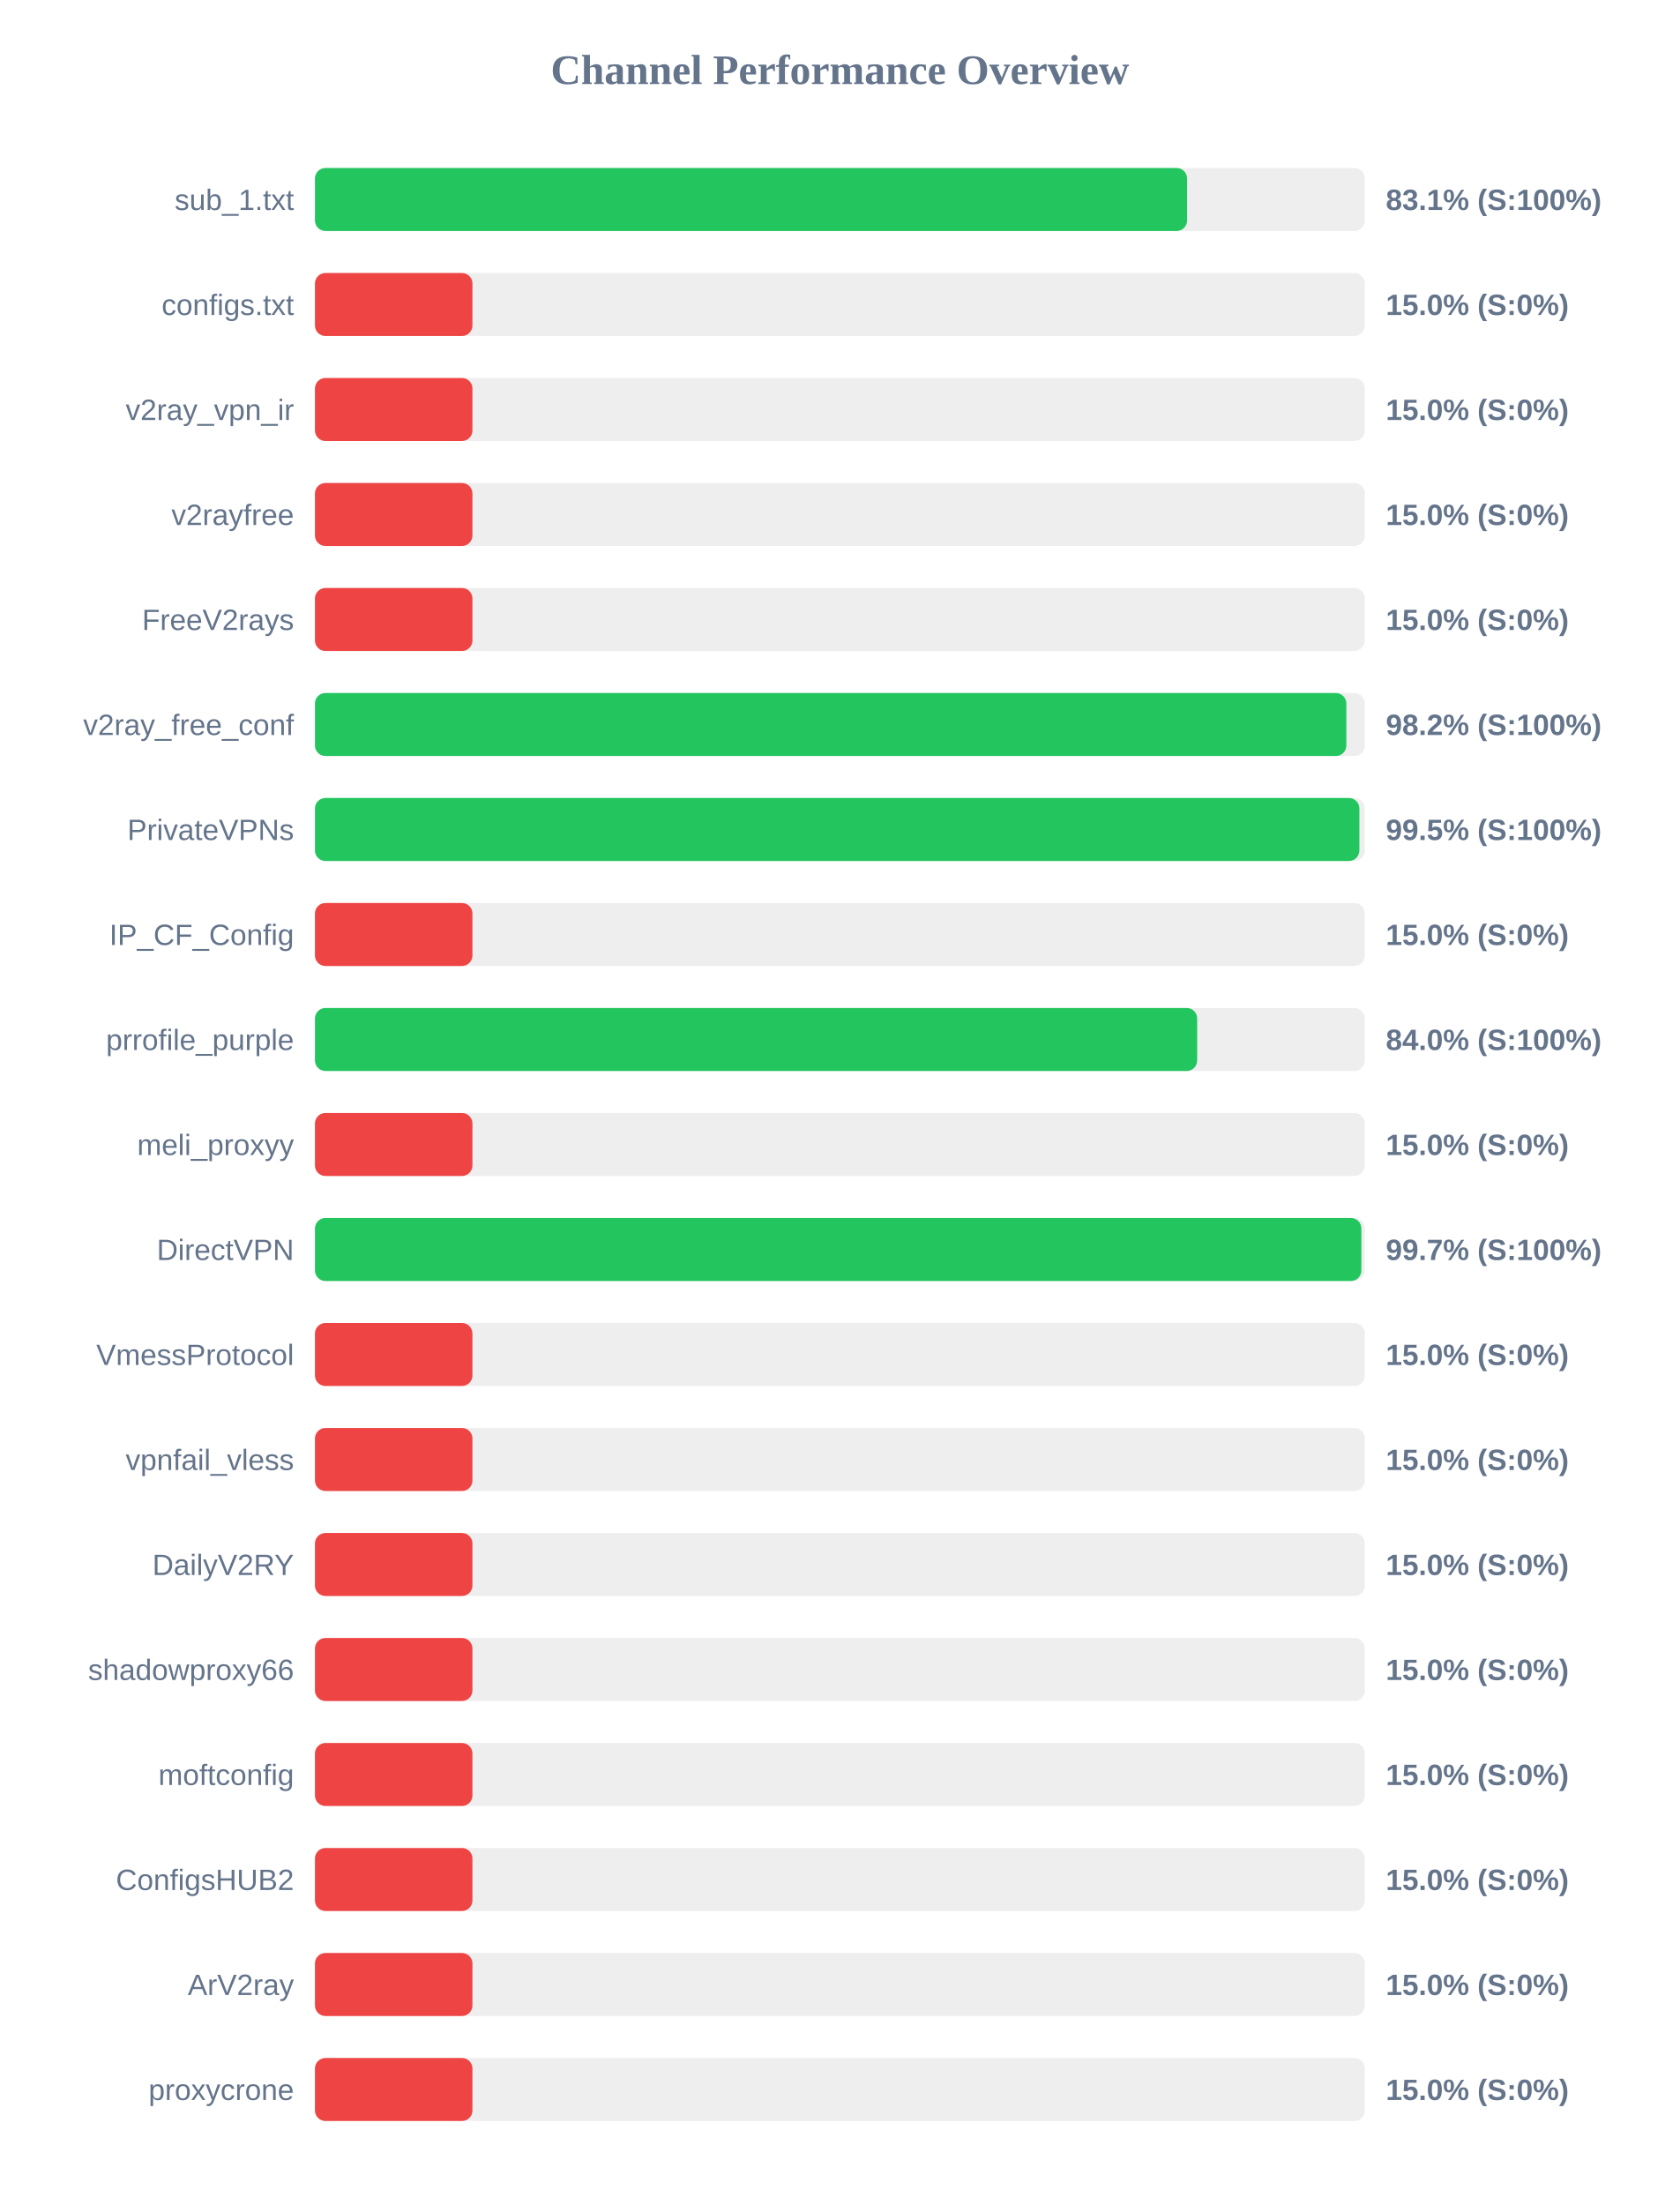
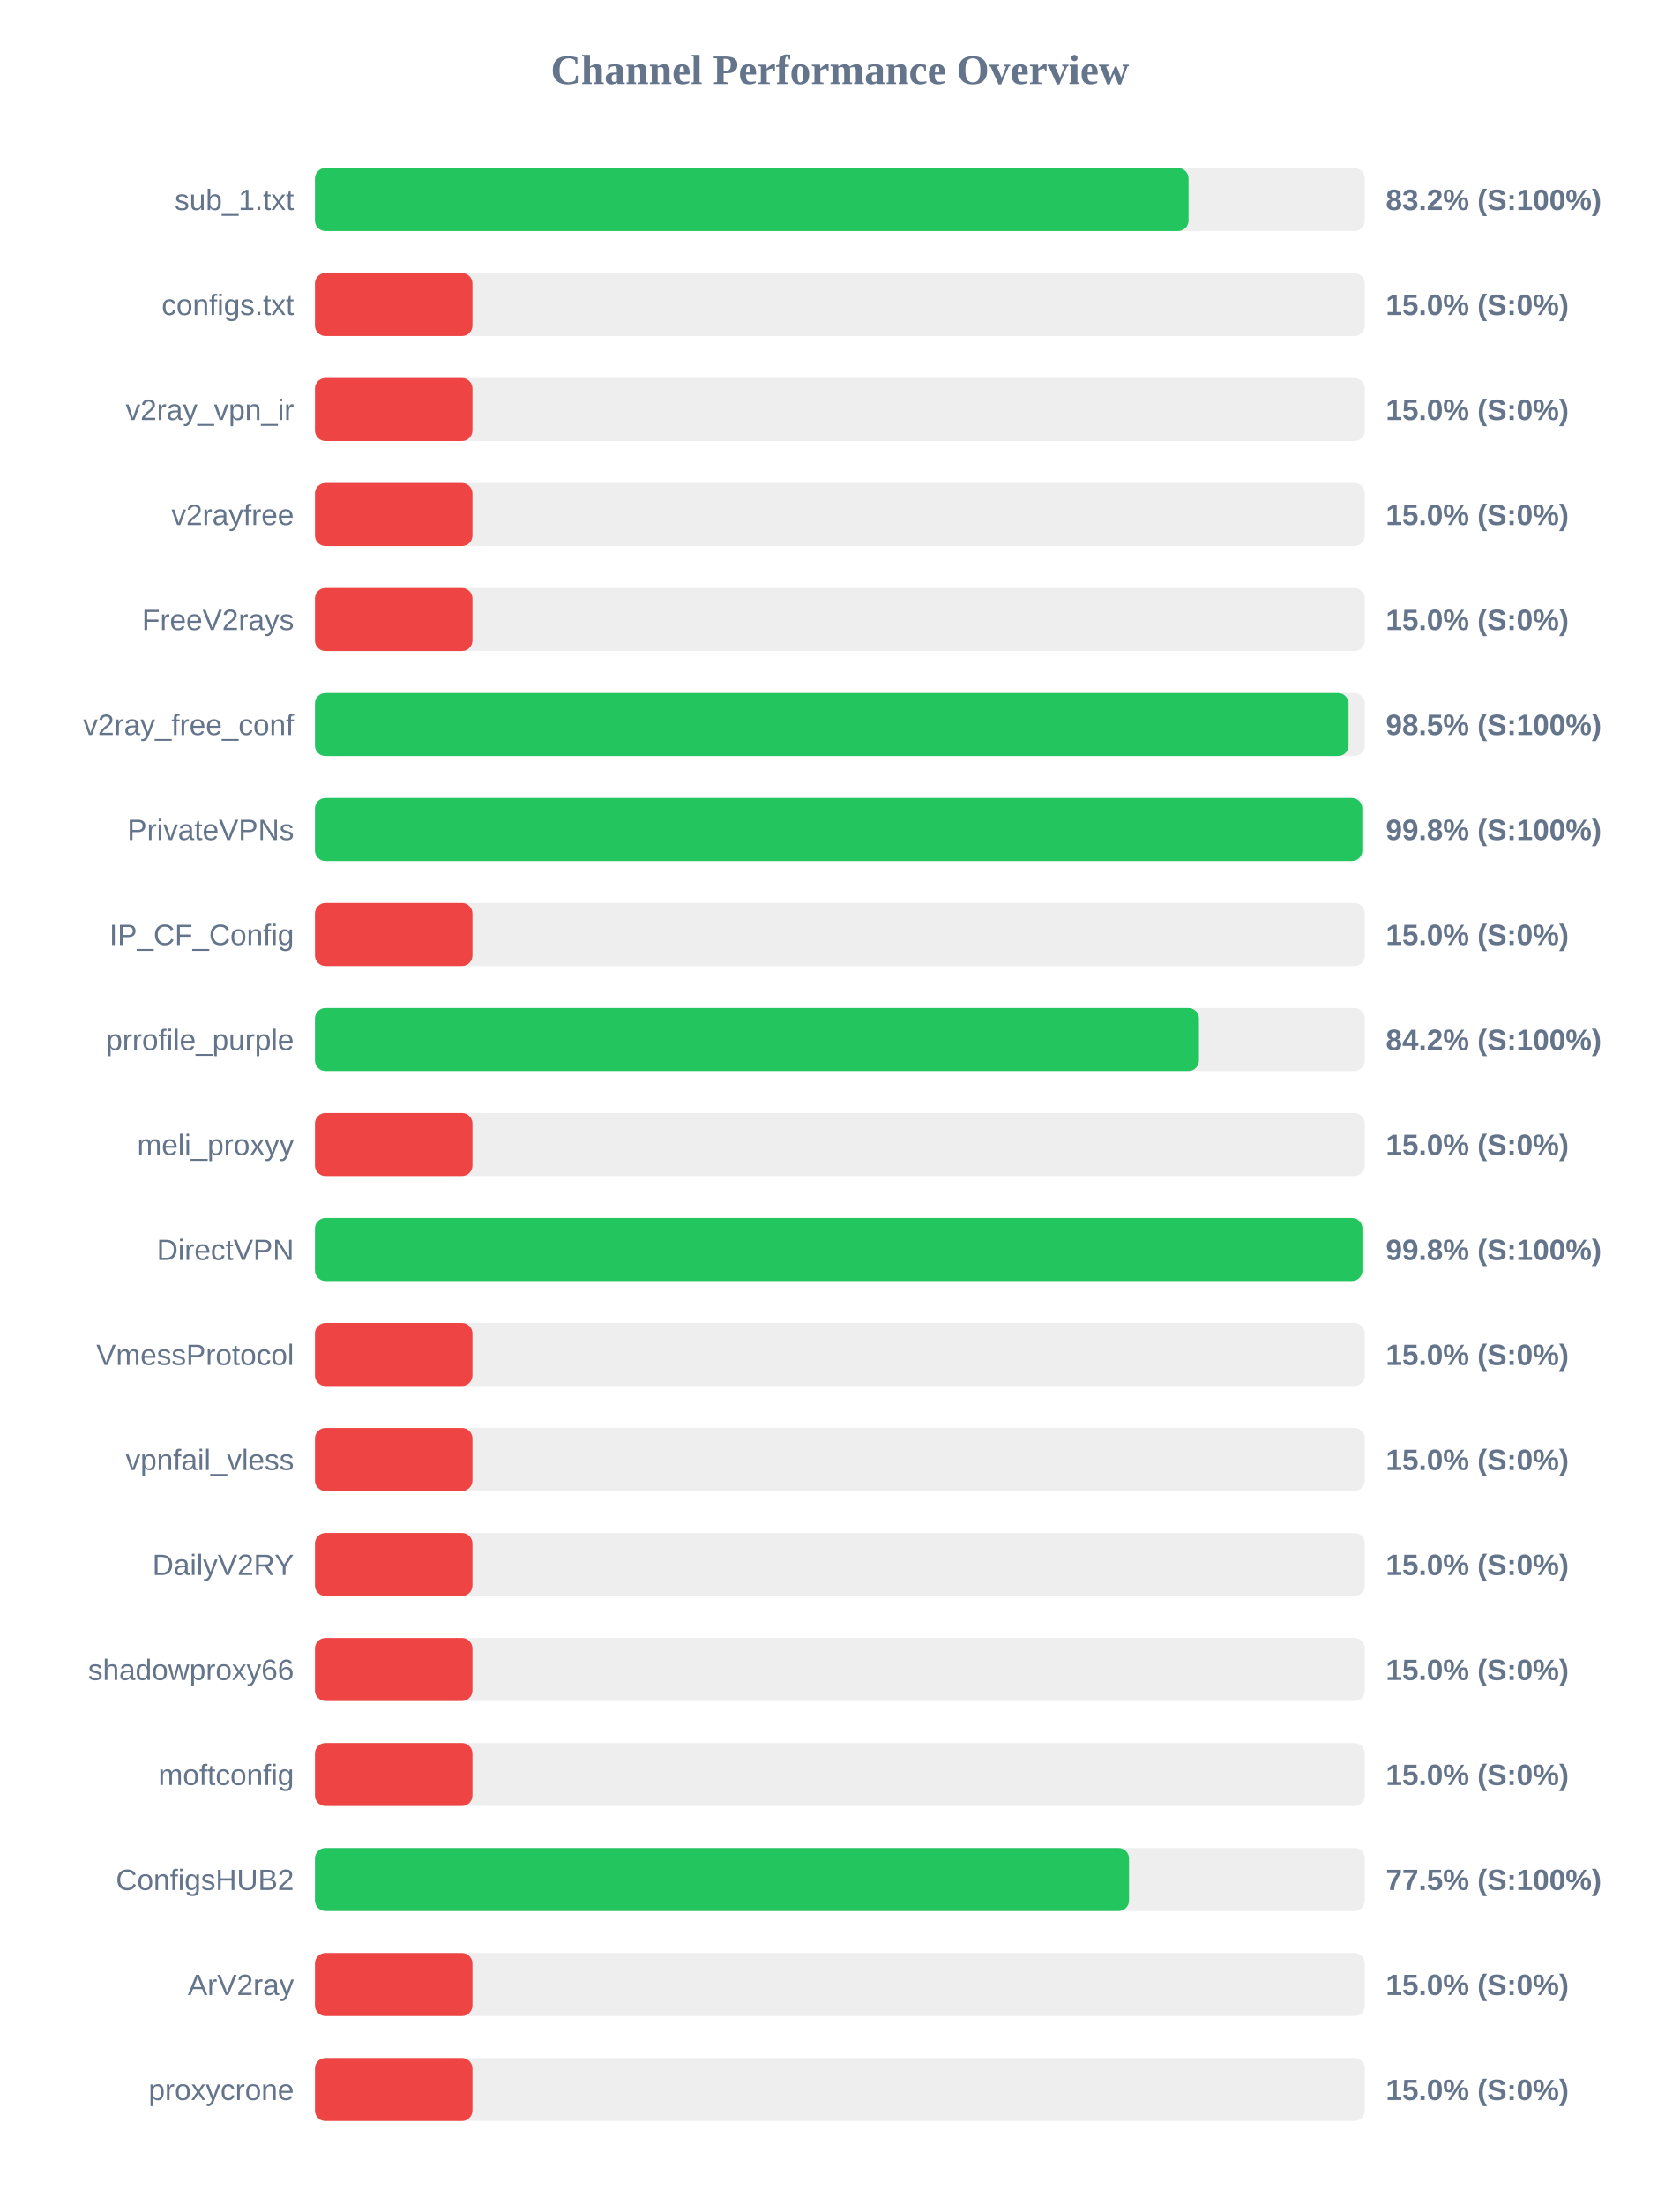
<svg xmlns="http://www.w3.org/2000/svg" width="800" height="1050" version="1.1">
  <style>
        .row { font: 14px Arial; fill: #64748b; }
        .score { font: bold 14px Arial; fill: #64748b; }
    </style>
  <text x="400" y="40" text-anchor="middle" font-size="20px" font-weight="bold" fill="#64748b">Channel Performance Overview</text>
  <rect x="150" y="80" width="500" height="30" fill="#eee" rx="5" />
-   <rect x="150" y="80" width="415.35" height="30" fill="#22c55e" rx="5" />
+   <rect x="150" y="80" width="416.05" height="30" fill="#22c55e" rx="5" />
  <text x="140" y="100" text-anchor="end" class="row">sub_1.txt</text>
-   <text x="660" y="100" text-anchor="start" class="score">83.1% (S:100%)</text>
+   <text x="660" y="100" text-anchor="start" class="score">83.2% (S:100%)</text>
  <rect x="150" y="130" width="500" height="30" fill="#eee" rx="5" />
  <rect x="150" y="130" width="75.0" height="30" fill="#ef4444" rx="5" />
  <text x="140" y="150" text-anchor="end" class="row">configs.txt</text>
  <text x="660" y="150" text-anchor="start" class="score">15.0% (S:0%)</text>
  <rect x="150" y="180" width="500" height="30" fill="#eee" rx="5" />
  <rect x="150" y="180" width="75.0" height="30" fill="#ef4444" rx="5" />
  <text x="140" y="200" text-anchor="end" class="row">v2ray_vpn_ir</text>
  <text x="660" y="200" text-anchor="start" class="score">15.0% (S:0%)</text>
  <rect x="150" y="230" width="500" height="30" fill="#eee" rx="5" />
  <rect x="150" y="230" width="75.0" height="30" fill="#ef4444" rx="5" />
  <text x="140" y="250" text-anchor="end" class="row">v2rayfree</text>
  <text x="660" y="250" text-anchor="start" class="score">15.0% (S:0%)</text>
  <rect x="150" y="280" width="500" height="30" fill="#eee" rx="5" />
  <rect x="150" y="280" width="75.0" height="30" fill="#ef4444" rx="5" />
  <text x="140" y="300" text-anchor="end" class="row">FreeV2rays</text>
  <text x="660" y="300" text-anchor="start" class="score">15.0% (S:0%)</text>
  <rect x="150" y="330" width="500" height="30" fill="#eee" rx="5" />
-   <rect x="150" y="330" width="491.2" height="30" fill="#22c55e" rx="5" />
+   <rect x="150" y="330" width="492.25" height="30" fill="#22c55e" rx="5" />
  <text x="140" y="350" text-anchor="end" class="row">v2ray_free_conf</text>
-   <text x="660" y="350" text-anchor="start" class="score">98.2% (S:100%)</text>
+   <text x="660" y="350" text-anchor="start" class="score">98.5% (S:100%)</text>
  <rect x="150" y="380" width="500" height="30" fill="#eee" rx="5" />
-   <rect x="150" y="380" width="497.4" height="30" fill="#22c55e" rx="5" />
+   <rect x="150" y="380" width="498.8" height="30" fill="#22c55e" rx="5" />
  <text x="140" y="400" text-anchor="end" class="row">PrivateVPNs</text>
-   <text x="660" y="400" text-anchor="start" class="score">99.5% (S:100%)</text>
+   <text x="660" y="400" text-anchor="start" class="score">99.8% (S:100%)</text>
  <rect x="150" y="430" width="500" height="30" fill="#eee" rx="5" />
  <rect x="150" y="430" width="75.0" height="30" fill="#ef4444" rx="5" />
  <text x="140" y="450" text-anchor="end" class="row">IP_CF_Config</text>
  <text x="660" y="450" text-anchor="start" class="score">15.0% (S:0%)</text>
  <rect x="150" y="480" width="500" height="30" fill="#eee" rx="5" />
-   <rect x="150" y="480" width="420.15" height="30" fill="#22c55e" rx="5" />
+   <rect x="150" y="480" width="421.0" height="30" fill="#22c55e" rx="5" />
  <text x="140" y="500" text-anchor="end" class="row">prrofile_purple</text>
-   <text x="660" y="500" text-anchor="start" class="score">84.0% (S:100%)</text>
+   <text x="660" y="500" text-anchor="start" class="score">84.2% (S:100%)</text>
  <rect x="150" y="530" width="500" height="30" fill="#eee" rx="5" />
  <rect x="150" y="530" width="75.0" height="30" fill="#ef4444" rx="5" />
  <text x="140" y="550" text-anchor="end" class="row">meli_proxyy</text>
  <text x="660" y="550" text-anchor="start" class="score">15.0% (S:0%)</text>
  <rect x="150" y="580" width="500" height="30" fill="#eee" rx="5" />
-   <rect x="150" y="580" width="498.35" height="30" fill="#22c55e" rx="5" />
+   <rect x="150" y="580" width="498.85" height="30" fill="#22c55e" rx="5" />
  <text x="140" y="600" text-anchor="end" class="row">DirectVPN</text>
-   <text x="660" y="600" text-anchor="start" class="score">99.7% (S:100%)</text>
+   <text x="660" y="600" text-anchor="start" class="score">99.8% (S:100%)</text>
  <rect x="150" y="630" width="500" height="30" fill="#eee" rx="5" />
  <rect x="150" y="630" width="75.0" height="30" fill="#ef4444" rx="5" />
  <text x="140" y="650" text-anchor="end" class="row">VmessProtocol</text>
  <text x="660" y="650" text-anchor="start" class="score">15.0% (S:0%)</text>
  <rect x="150" y="680" width="500" height="30" fill="#eee" rx="5" />
  <rect x="150" y="680" width="75.0" height="30" fill="#ef4444" rx="5" />
  <text x="140" y="700" text-anchor="end" class="row">vpnfail_vless</text>
  <text x="660" y="700" text-anchor="start" class="score">15.0% (S:0%)</text>
  <rect x="150" y="730" width="500" height="30" fill="#eee" rx="5" />
  <rect x="150" y="730" width="75.0" height="30" fill="#ef4444" rx="5" />
  <text x="140" y="750" text-anchor="end" class="row">DailyV2RY</text>
  <text x="660" y="750" text-anchor="start" class="score">15.0% (S:0%)</text>
  <rect x="150" y="780" width="500" height="30" fill="#eee" rx="5" />
  <rect x="150" y="780" width="75.0" height="30" fill="#ef4444" rx="5" />
  <text x="140" y="800" text-anchor="end" class="row">shadowproxy66</text>
  <text x="660" y="800" text-anchor="start" class="score">15.0% (S:0%)</text>
  <rect x="150" y="830" width="500" height="30" fill="#eee" rx="5" />
  <rect x="150" y="830" width="75.0" height="30" fill="#ef4444" rx="5" />
  <text x="140" y="850" text-anchor="end" class="row">moftconfig</text>
  <text x="660" y="850" text-anchor="start" class="score">15.0% (S:0%)</text>
  <rect x="150" y="880" width="500" height="30" fill="#eee" rx="5" />
-   <rect x="150" y="880" width="75.0" height="30" fill="#ef4444" rx="5" />
+   <rect x="150" y="880" width="387.7" height="30" fill="#22c55e" rx="5" />
  <text x="140" y="900" text-anchor="end" class="row">ConfigsHUB2</text>
-   <text x="660" y="900" text-anchor="start" class="score">15.0% (S:0%)</text>
+   <text x="660" y="900" text-anchor="start" class="score">77.5% (S:100%)</text>
  <rect x="150" y="930" width="500" height="30" fill="#eee" rx="5" />
  <rect x="150" y="930" width="75.0" height="30" fill="#ef4444" rx="5" />
  <text x="140" y="950" text-anchor="end" class="row">ArV2ray</text>
  <text x="660" y="950" text-anchor="start" class="score">15.0% (S:0%)</text>
  <rect x="150" y="980" width="500" height="30" fill="#eee" rx="5" />
  <rect x="150" y="980" width="75.0" height="30" fill="#ef4444" rx="5" />
  <text x="140" y="1000" text-anchor="end" class="row">proxycrone</text>
  <text x="660" y="1000" text-anchor="start" class="score">15.0% (S:0%)</text>
</svg>
